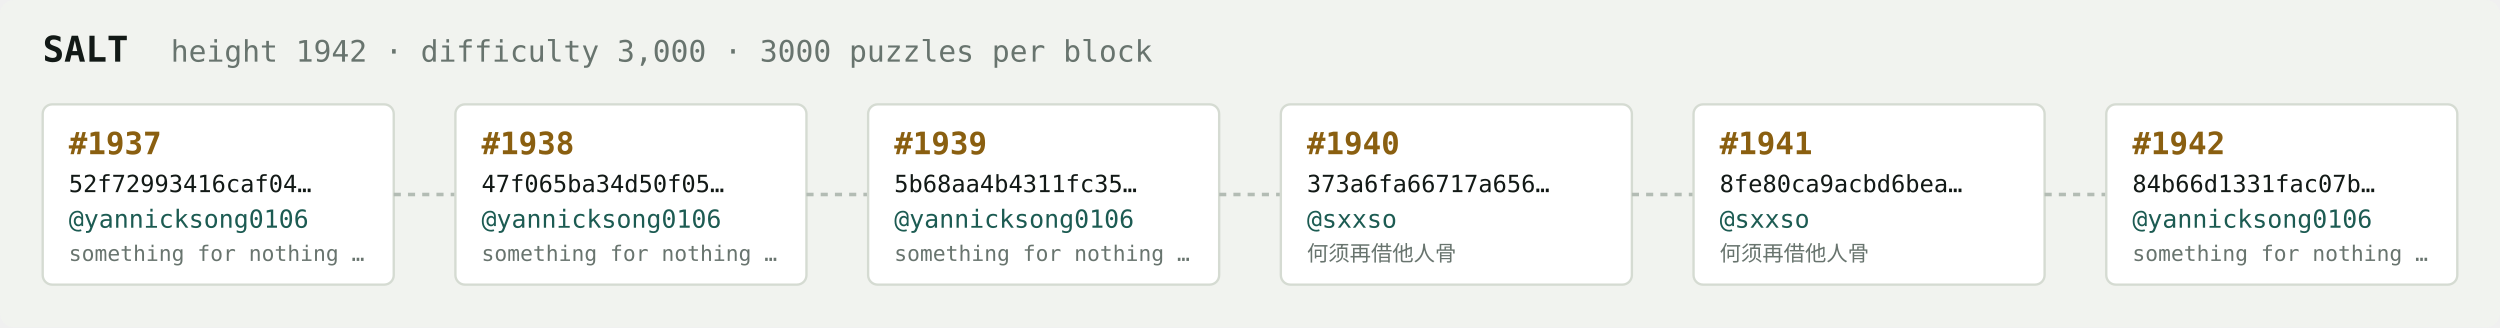
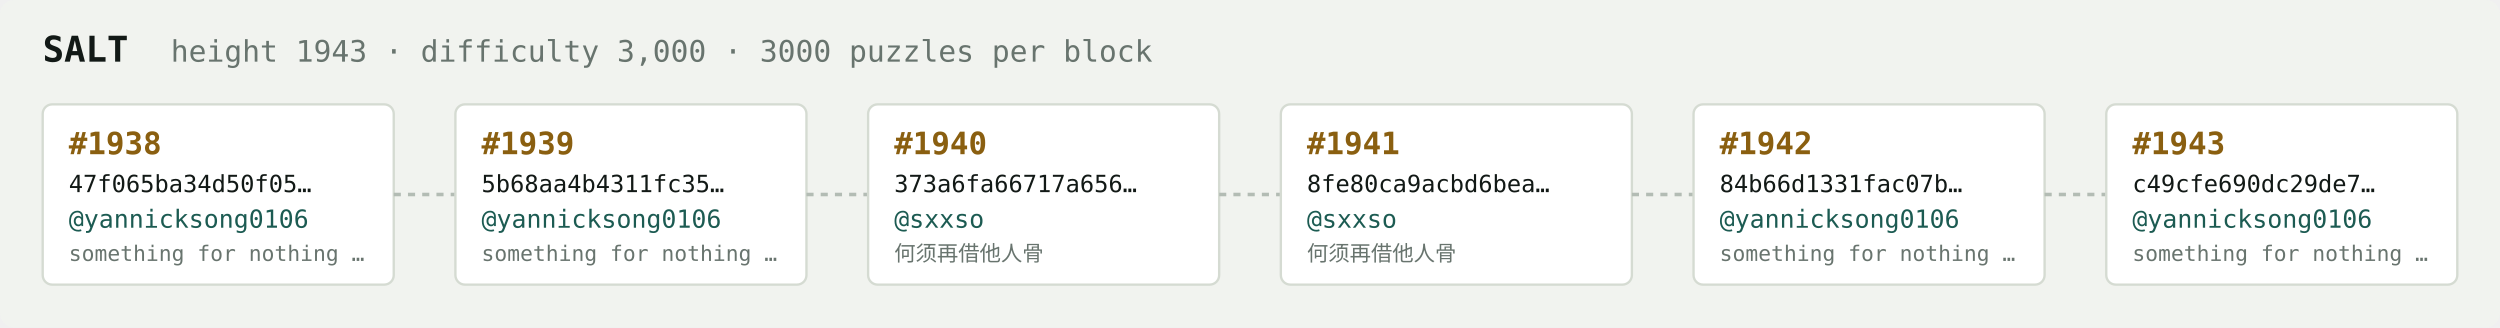
<svg xmlns="http://www.w3.org/2000/svg" width="1054" height="138" viewBox="0 0 1054 138" font-family="ui-monospace,SFMono-Regular,Menlo,monospace">
  <rect fill="#f1f3ef" width="1054" height="138" rx="6" />
  <text x="18" y="26" fill="#121916" font-size="15" font-weight="700">SALT</text>
-   <text x="72" y="26" fill="#68746e" font-size="12.5">height 1942 · difficulty 3,000 · 3000 puzzles per block</text>
+   <text x="72" y="26" fill="#68746e" font-size="12.5">height 1943 · difficulty 3,000 · 3000 puzzles per block</text>
  <rect x="18" y="44" width="148" height="76" rx="4" fill="#ffffff" stroke="#d5dbd2" stroke-width="1" />
-   <text x="29" y="65" fill="#8a5f10" font-size="13" font-weight="700">#1937</text>
-   <text x="29" y="81" fill="#121916" font-size="10">52f72993416caf04…</text>
+   <text x="29" y="65" fill="#8a5f10" font-size="13" font-weight="700">#1938</text>
+   <text x="29" y="81" fill="#121916" font-size="10">47f065ba34d50f05…</text>
  <text x="29" y="96" fill="#1c5b52" font-size="10.5">@yannicksong0106</text>
  <text x="29" y="110" fill="#68746e" font-size="9">something for nothing …</text>
  <line x1="166" y1="82.0" x2="192" y2="82.0" stroke="#b3bcb4" stroke-width="1.5" stroke-dasharray="3 3" />
  <rect x="192" y="44" width="148" height="76" rx="4" fill="#ffffff" stroke="#d5dbd2" stroke-width="1" />
-   <text x="203" y="65" fill="#8a5f10" font-size="13" font-weight="700">#1938</text>
-   <text x="203" y="81" fill="#121916" font-size="10">47f065ba34d50f05…</text>
+   <text x="203" y="65" fill="#8a5f10" font-size="13" font-weight="700">#1939</text>
+   <text x="203" y="81" fill="#121916" font-size="10">5b68aa4b4311fc35…</text>
  <text x="203" y="96" fill="#1c5b52" font-size="10.5">@yannicksong0106</text>
  <text x="203" y="110" fill="#68746e" font-size="9">something for nothing …</text>
  <line x1="340" y1="82.0" x2="366" y2="82.0" stroke="#b3bcb4" stroke-width="1.5" stroke-dasharray="3 3" />
  <rect x="366" y="44" width="148" height="76" rx="4" fill="#ffffff" stroke="#d5dbd2" stroke-width="1" />
-   <text x="377" y="65" fill="#8a5f10" font-size="13" font-weight="700">#1939</text>
-   <text x="377" y="81" fill="#121916" font-size="10">5b68aa4b4311fc35…</text>
-   <text x="377" y="96" fill="#1c5b52" font-size="10.5">@yannicksong0106</text>
-   <text x="377" y="110" fill="#68746e" font-size="9">something for nothing …</text>
+   <text x="377" y="65" fill="#8a5f10" font-size="13" font-weight="700">#1940</text>
+   <text x="377" y="81" fill="#121916" font-size="10">373a6fa66717a656…</text>
+   <text x="377" y="96" fill="#1c5b52" font-size="10.5">@sxxso</text>
+   <text x="377" y="110" fill="#68746e" font-size="9">何须再借他人骨</text>
  <line x1="514" y1="82.0" x2="540" y2="82.0" stroke="#b3bcb4" stroke-width="1.5" stroke-dasharray="3 3" />
  <rect x="540" y="44" width="148" height="76" rx="4" fill="#ffffff" stroke="#d5dbd2" stroke-width="1" />
-   <text x="551" y="65" fill="#8a5f10" font-size="13" font-weight="700">#1940</text>
-   <text x="551" y="81" fill="#121916" font-size="10">373a6fa66717a656…</text>
+   <text x="551" y="65" fill="#8a5f10" font-size="13" font-weight="700">#1941</text>
+   <text x="551" y="81" fill="#121916" font-size="10">8fe80ca9acbd6bea…</text>
  <text x="551" y="96" fill="#1c5b52" font-size="10.5">@sxxso</text>
  <text x="551" y="110" fill="#68746e" font-size="9">何须再借他人骨</text>
  <line x1="688" y1="82.0" x2="714" y2="82.0" stroke="#b3bcb4" stroke-width="1.5" stroke-dasharray="3 3" />
  <rect x="714" y="44" width="148" height="76" rx="4" fill="#ffffff" stroke="#d5dbd2" stroke-width="1" />
-   <text x="725" y="65" fill="#8a5f10" font-size="13" font-weight="700">#1941</text>
-   <text x="725" y="81" fill="#121916" font-size="10">8fe80ca9acbd6bea…</text>
-   <text x="725" y="96" fill="#1c5b52" font-size="10.5">@sxxso</text>
-   <text x="725" y="110" fill="#68746e" font-size="9">何须再借他人骨</text>
+   <text x="725" y="65" fill="#8a5f10" font-size="13" font-weight="700">#1942</text>
+   <text x="725" y="81" fill="#121916" font-size="10">84b66d1331fac07b…</text>
+   <text x="725" y="96" fill="#1c5b52" font-size="10.5">@yannicksong0106</text>
+   <text x="725" y="110" fill="#68746e" font-size="9">something for nothing …</text>
  <line x1="862" y1="82.0" x2="888" y2="82.0" stroke="#b3bcb4" stroke-width="1.5" stroke-dasharray="3 3" />
  <rect x="888" y="44" width="148" height="76" rx="4" fill="#ffffff" stroke="#d5dbd2" stroke-width="1" />
-   <text x="899" y="65" fill="#8a5f10" font-size="13" font-weight="700">#1942</text>
-   <text x="899" y="81" fill="#121916" font-size="10">84b66d1331fac07b…</text>
+   <text x="899" y="65" fill="#8a5f10" font-size="13" font-weight="700">#1943</text>
+   <text x="899" y="81" fill="#121916" font-size="10">c49cfe690dc29de7…</text>
  <text x="899" y="96" fill="#1c5b52" font-size="10.5">@yannicksong0106</text>
  <text x="899" y="110" fill="#68746e" font-size="9">something for nothing …</text>
</svg>
